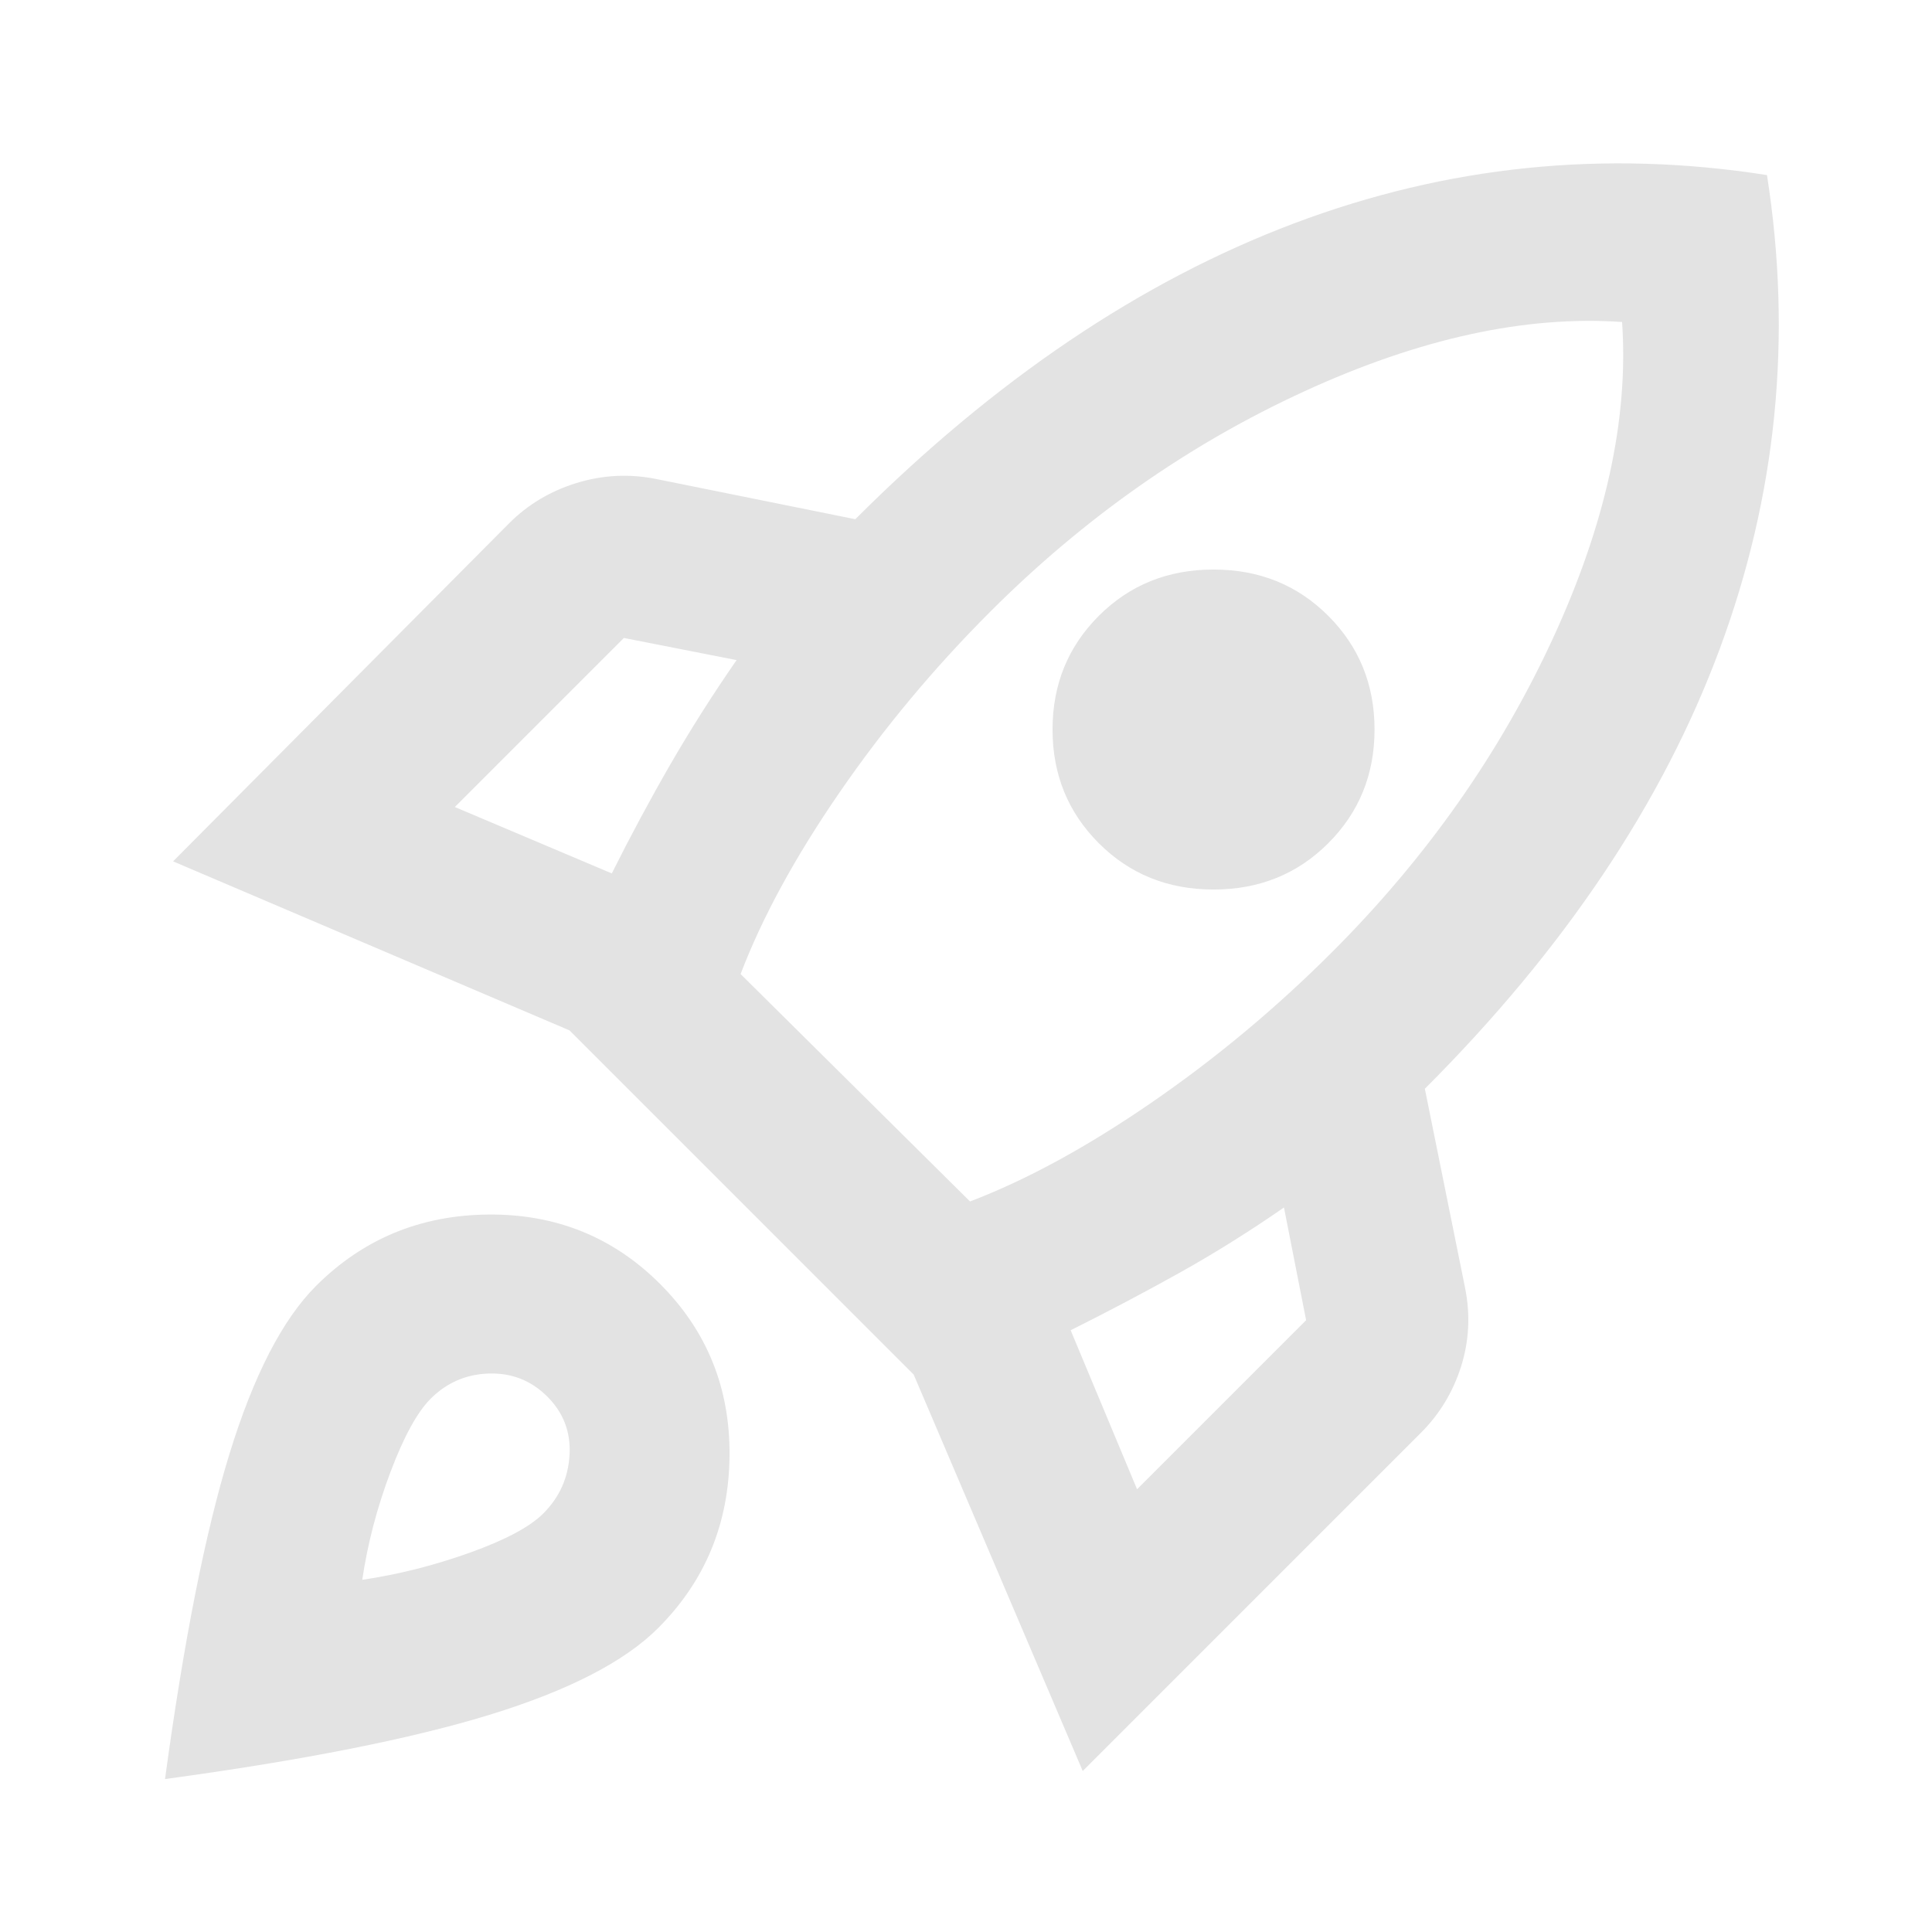
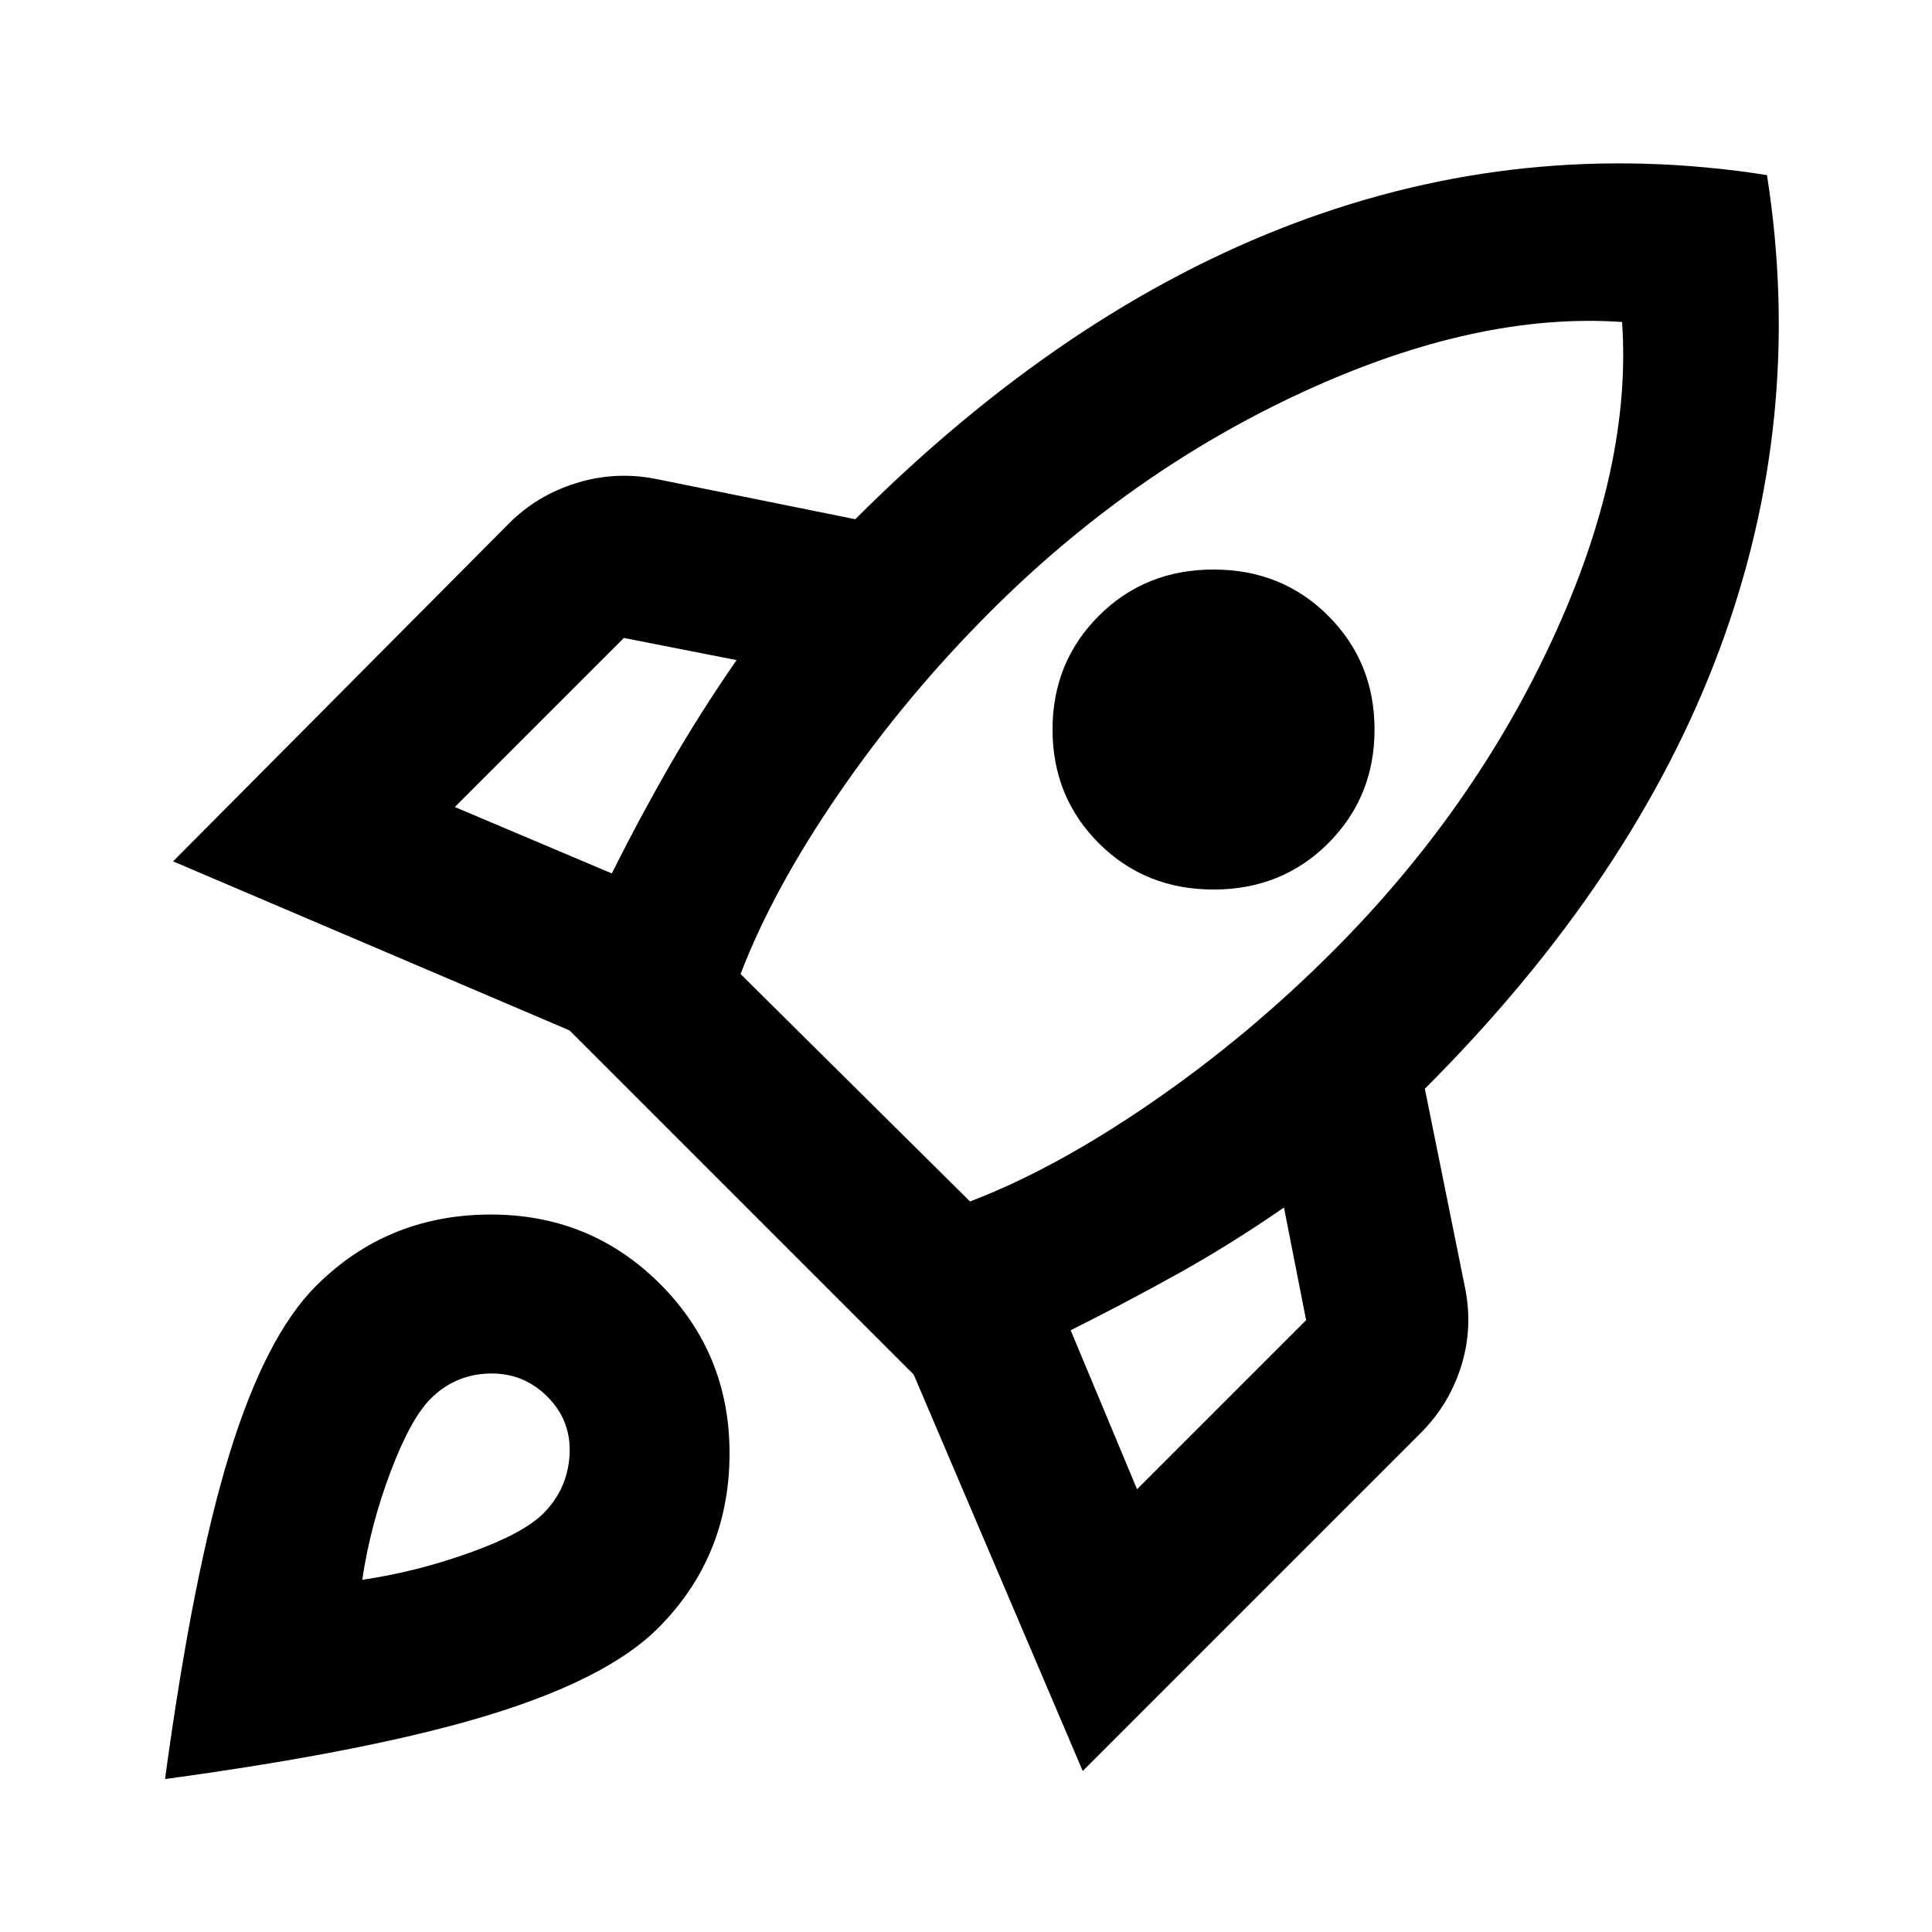
- <svg xmlns="http://www.w3.org/2000/svg" height="24px" viewBox="0 -960 960 960" width="24px" fill="#e3e3e3">
-   <path d="m226-559 78 33q14-28 29-54t33-52l-56-11-84 84Zm142 83 114 113q42-16 90-49t90-75q70-70 109.5-155.5T806-800q-72-5-158 34.5T492-656q-42 42-75 90t-49 90Zm178-65q-23-23-23-56.5t23-56.5q23-23 57-23t57 23q23 23 23 56.5T660-541q-23 23-57 23t-57-23Zm19 321 84-84-11-56q-26 18-52 32.5T532-299l33 79Zm313-653q19 121-23.5 235.5T708-419l20 99q4 20-2 39t-20 33L538-80l-84-197-171-171-197-84 167-168q14-14 33.5-20t39.5-2l99 20q104-104 218-147t235-24ZM157-321q35-35 85.5-35.5T328-322q35 35 34.5 85.5T327-151q-25 25-83.5 43T82-76q14-103 32-161.5t43-83.5Zm57 56q-10 10-20 36.5T180-175q27-4 53.5-13.5T270-208q12-12 13-29t-11-29q-12-12-29-11.5T214-265Z" />
+ <svg xmlns="http://www.w3.org/2000/svg" height="24px" viewBox="0 -960 960 960" width="24px">
+   <path fill="currentColor" d="m226-559 78 33q14-28 29-54t33-52l-56-11-84 84Zm142 83 114 113q42-16 90-49t90-75q70-70 109.5-155.5T806-800q-72-5-158 34.5T492-656q-42 42-75 90t-49 90Zm178-65q-23-23-23-56.5t23-56.5q23-23 57-23t57 23q23 23 23 56.5T660-541q-23 23-57 23t-57-23Zm19 321 84-84-11-56q-26 18-52 32.5T532-299l33 79Zm313-653q19 121-23.5 235.5T708-419l20 99q4 20-2 39t-20 33L538-80l-84-197-171-171-197-84 167-168q14-14 33.5-20t39.5-2l99 20q104-104 218-147t235-24ZM157-321q35-35 85.5-35.5T328-322q35 35 34.5 85.5T327-151q-25 25-83.5 43T82-76q14-103 32-161.5t43-83.5Zm57 56q-10 10-20 36.5T180-175q27-4 53.5-13.5T270-208q12-12 13-29t-11-29q-12-12-29-11.5T214-265Z" />
</svg>
